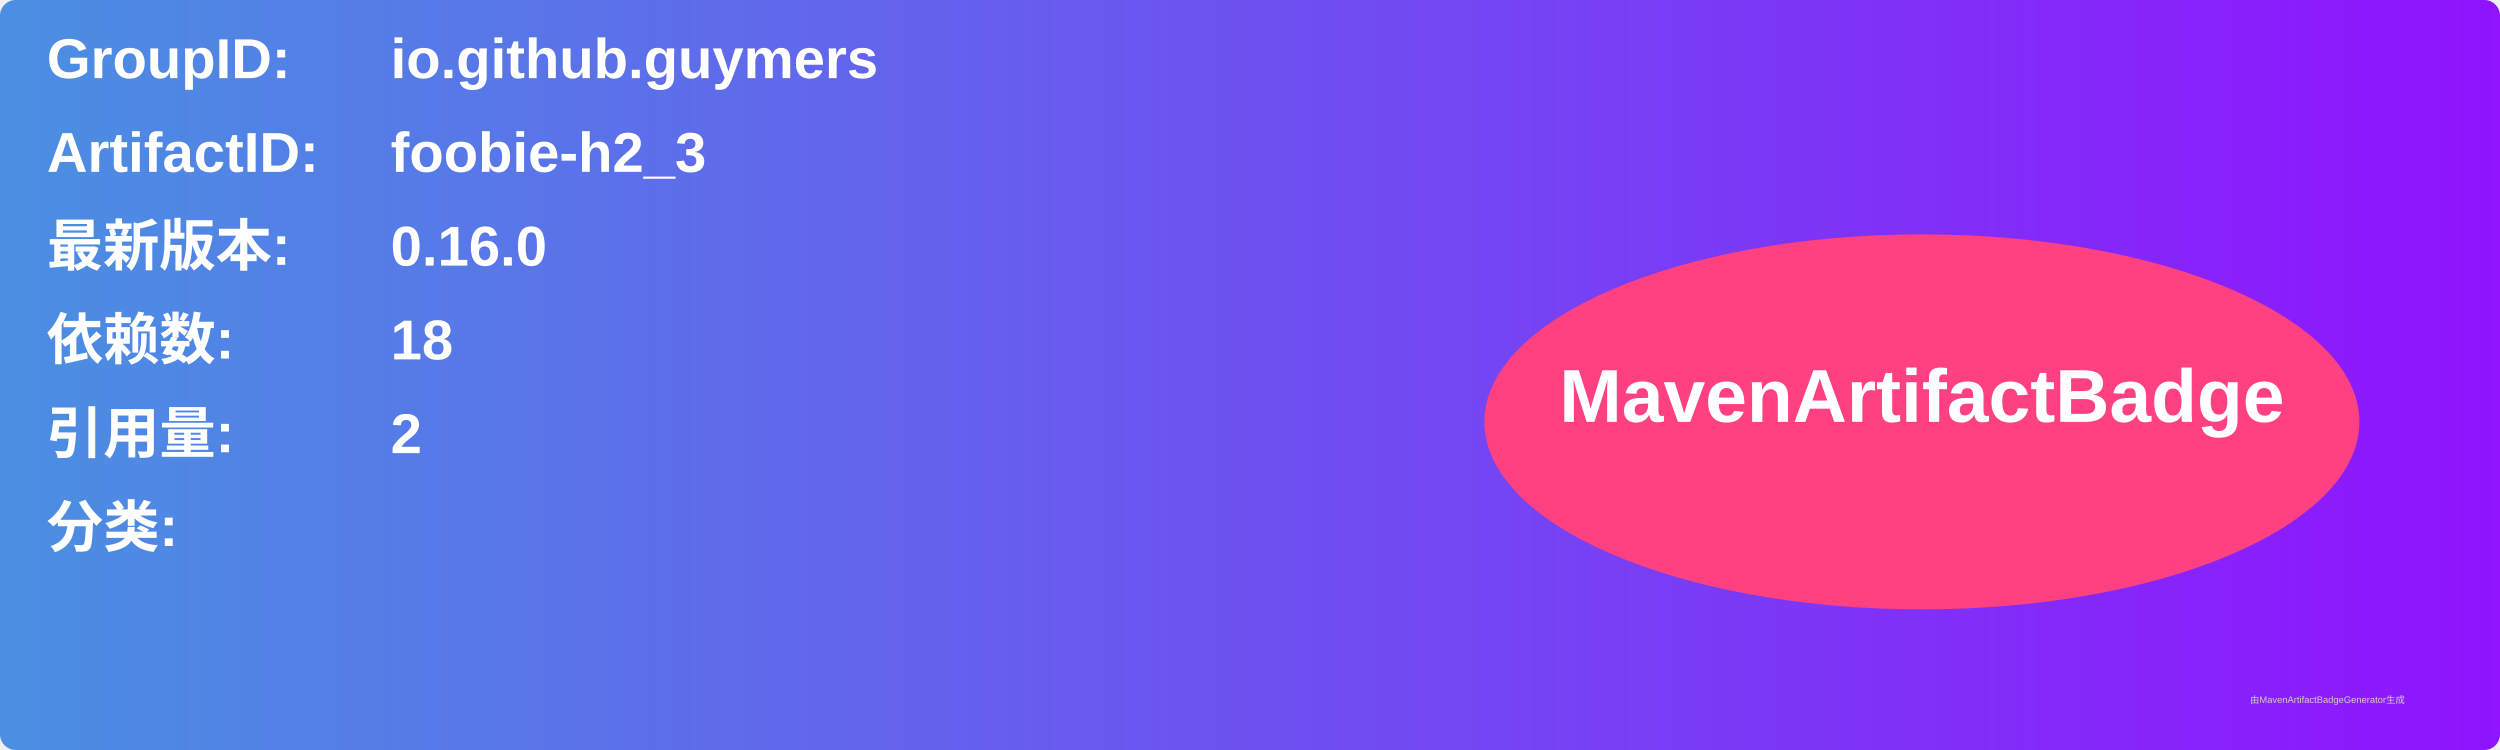
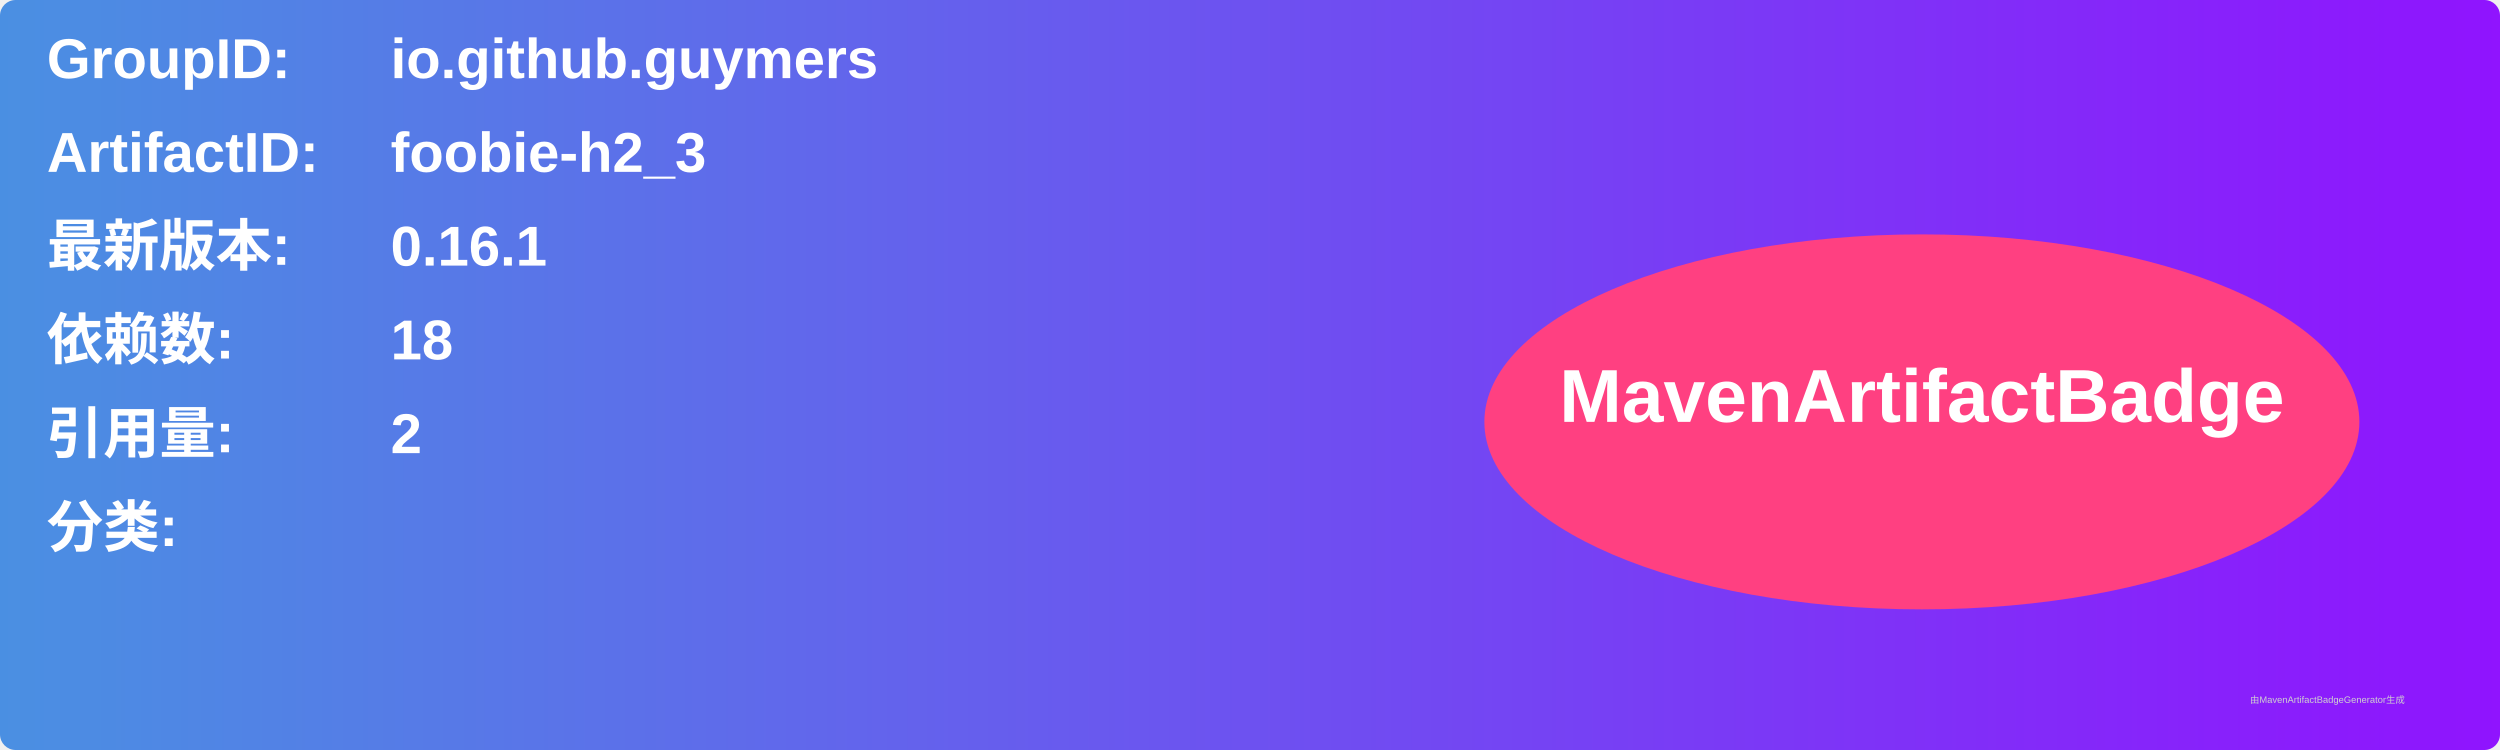
<svg xmlns="http://www.w3.org/2000/svg" width="800" height="240" viewBox="0 0 800 240">
  <linearGradient id="grad" x1="0%" y1="0%" x2="100%" y2="0%">
    <stop offset="0%" stop-color="#4a90e2" />
    <stop offset="100%" stop-color="#9013fe" />
  </linearGradient>
  <rect width="100%" height="100%" rx="5" ry="5" fill="url(#grad)" />
  <g transform="translate(15, 15)">
    <text x="0" y="10" font-family="Arial" font-size="18" fill="white" font-weight="bold" width="260">GroupID:</text>
    <text x="110" y="10" font-family="Arial" font-size="18" fill="white" font-weight="bold" width="460">io.github.guymers</text>
    <text x="0" y="40" font-family="Arial" font-size="18" fill="white" font-weight="bold" width="260">ArtifactID:</text>
    <text x="110" y="40" font-family="Arial" font-size="18" fill="white" font-weight="bold" width="460">foobie-h2_3</text>
    <text x="0" y="70" font-family="Arial" font-size="18" fill="white" font-weight="bold">最新版本:</text>
    <text x="110" y="70" font-family="Arial" font-size="18" fill="white" font-weight="bold">
-       <tspan font-weight="bold">0.16.0</tspan>
+       <tspan font-weight="bold">0.16.1</tspan>
    </text>
    <text x="0" y="100" font-family="Arial" font-size="18" fill="white" font-weight="bold">依赖数: </text>
    <text x="110" y="100" font-family="Arial" font-size="18" fill="white">
      <tspan font-weight="bold">18</tspan>
    </text>
    <text x="0" y="130" font-family="Arial" font-size="18" fill="white" font-weight="bold">引用量: </text>
    <text x="110" y="130" font-family="Arial" font-size="18" fill="white">
      <tspan font-weight="bold">2</tspan>
    </text>
    <text x="0" y="160" font-family="Arial" font-size="18" fill="white" font-weight="bold">分类:</text>
    <text x="10" y="190" font-family="Arial" font-size="10" fill="white">
      <tspan font-weight="bold" />
    </text>
    <ellipse cx="600" cy="120" rx="140" ry="60" fill="#ff4081" />
    <text x="600" y="120" text-anchor="middle" font-family="Arial" font-size="24" fill="white" font-weight="bold">MavenArtifactBadge</text>
  </g>
  <text x="720" y="225" font-family="Arial" font-size="3" fill="#d0d0d0">由MavenArtifactBadgeGenerator生成</text>
</svg>
